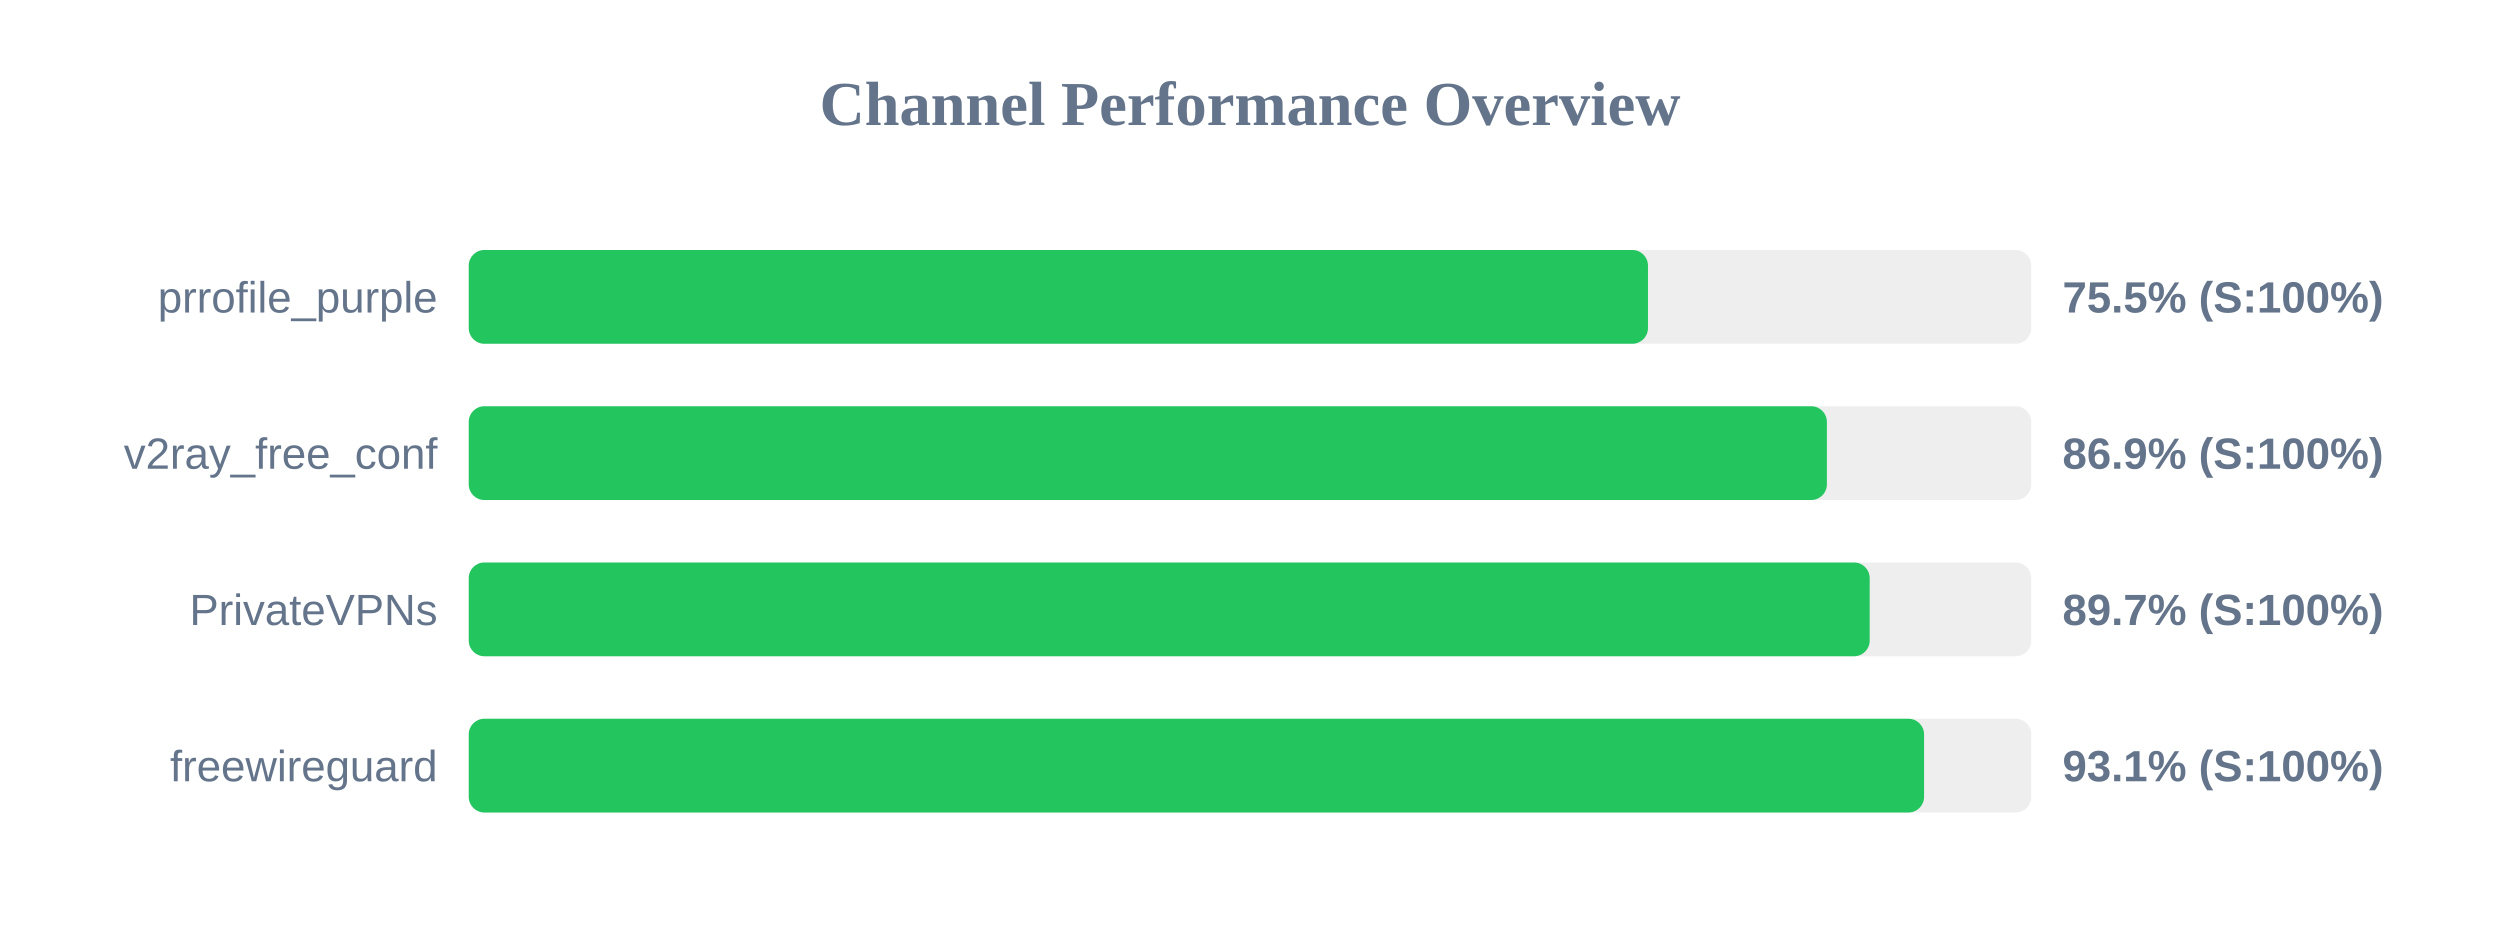
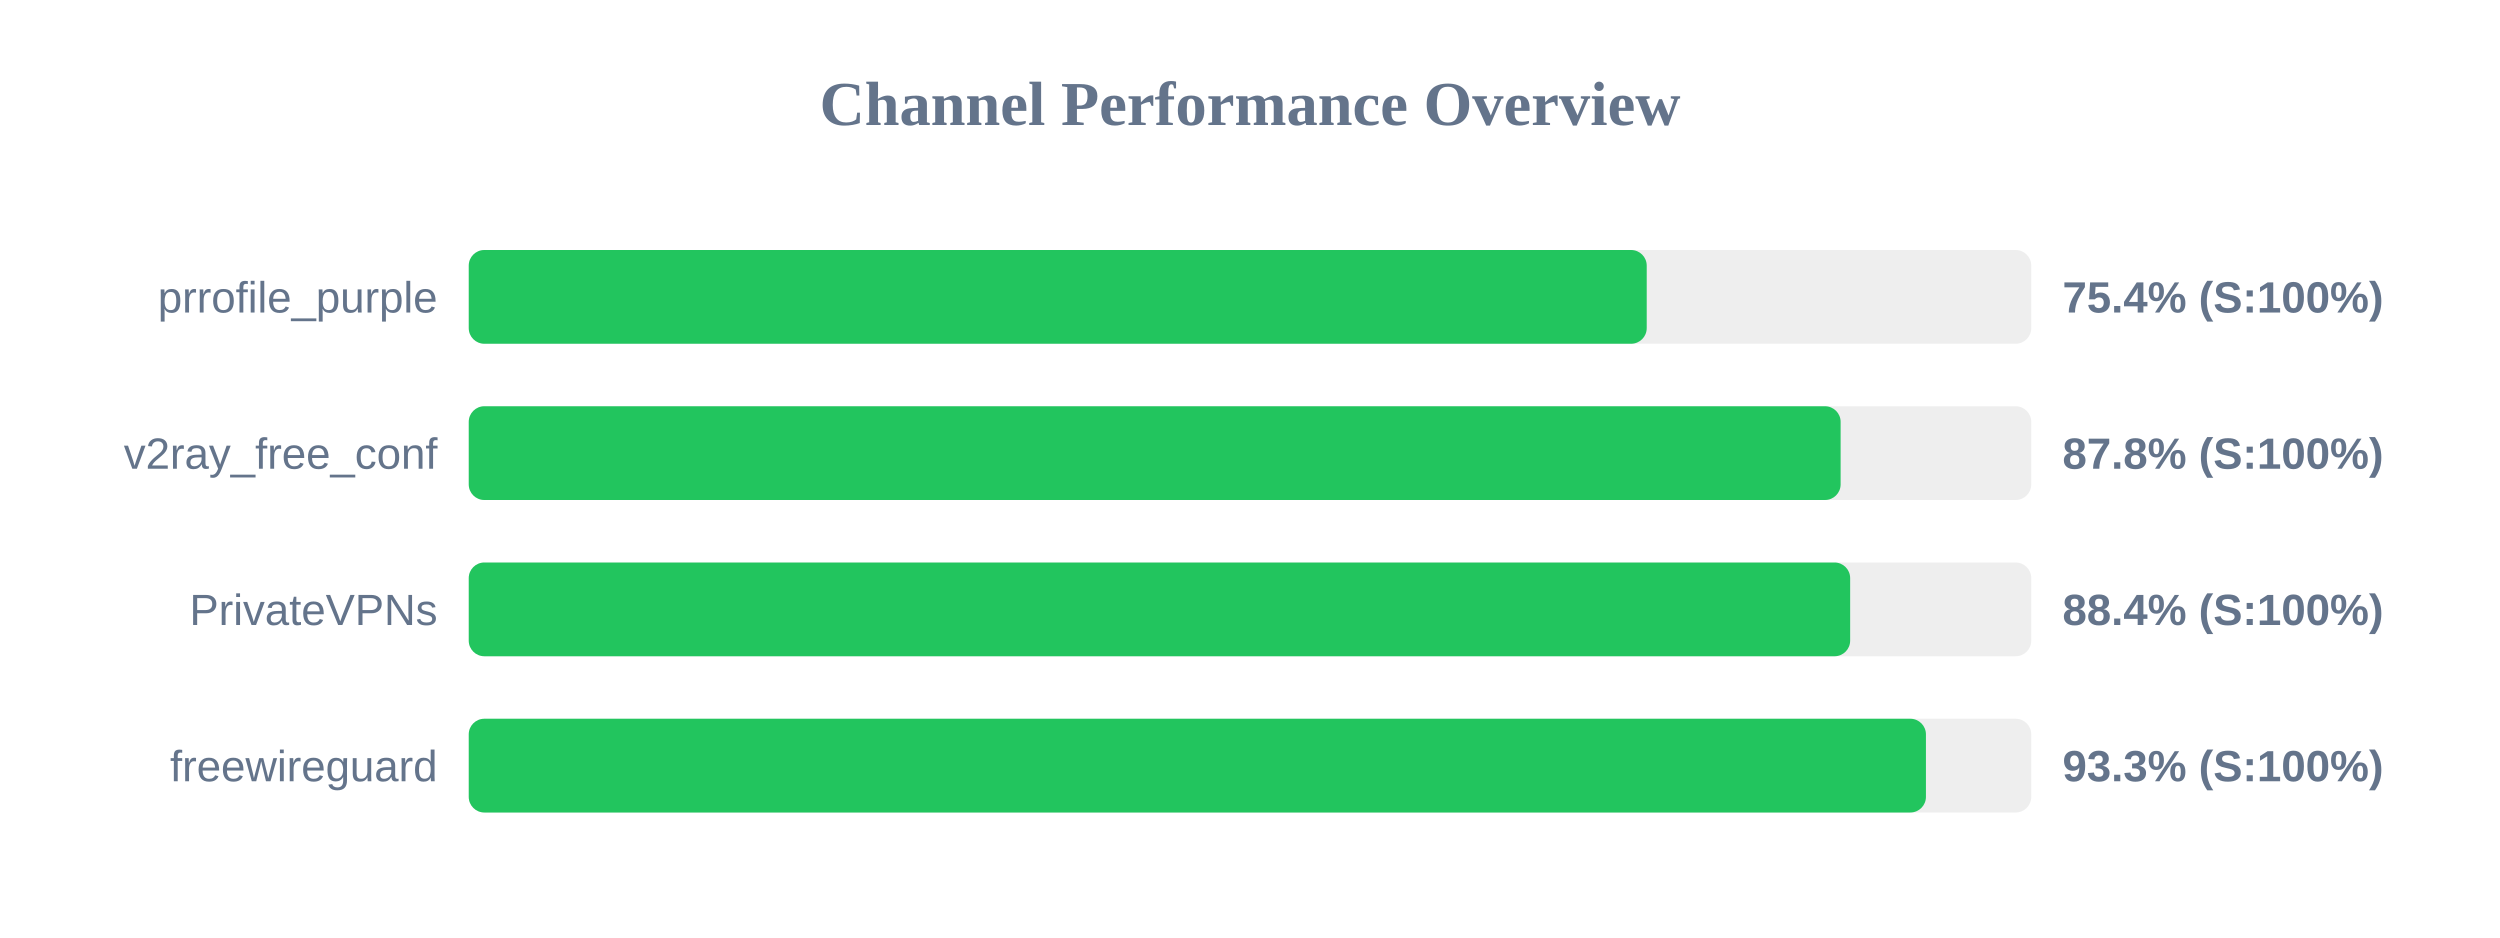
<svg xmlns="http://www.w3.org/2000/svg" width="800" height="300" version="1.1">
  <style>
        .row { font: 14px Arial; fill: #64748b; }
        .score { font: bold 14px Arial; fill: #64748b; }
    </style>
  <text x="400" y="40" text-anchor="middle" font-size="20px" font-weight="bold" fill="#64748b">Channel Performance Overview</text>
  <rect x="150" y="80" width="500" height="30" fill="#eee" rx="5" />
-   <rect x="150" y="80" width="377.35" height="30" fill="#22c55e" rx="5" />
+   <rect x="150" y="80" width="376.95" height="30" fill="#22c55e" rx="5" />
  <text x="140" y="100" text-anchor="end" class="row">prrofile_purple</text>
-   <text x="660" y="100" text-anchor="start" class="score">75.5% (S:100%)</text>
+   <text x="660" y="100" text-anchor="start" class="score">75.4% (S:100%)</text>
  <rect x="150" y="130" width="500" height="30" fill="#eee" rx="5" />
-   <rect x="150" y="130" width="434.6" height="30" fill="#22c55e" rx="5" />
+   <rect x="150" y="130" width="439.0" height="30" fill="#22c55e" rx="5" />
  <text x="140" y="150" text-anchor="end" class="row">v2ray_free_conf</text>
-   <text x="660" y="150" text-anchor="start" class="score">86.9% (S:100%)</text>
+   <text x="660" y="150" text-anchor="start" class="score">87.8% (S:100%)</text>
  <rect x="150" y="180" width="500" height="30" fill="#eee" rx="5" />
-   <rect x="150" y="180" width="448.3" height="30" fill="#22c55e" rx="5" />
+   <rect x="150" y="180" width="442.05" height="30" fill="#22c55e" rx="5" />
  <text x="140" y="200" text-anchor="end" class="row">PrivateVPNs</text>
-   <text x="660" y="200" text-anchor="start" class="score">89.7% (S:100%)</text>
+   <text x="660" y="200" text-anchor="start" class="score">88.4% (S:100%)</text>
  <rect x="150" y="230" width="500" height="30" fill="#eee" rx="5" />
-   <rect x="150" y="230" width="465.7" height="30" fill="#22c55e" rx="5" />
+   <rect x="150" y="230" width="466.3" height="30" fill="#22c55e" rx="5" />
  <text x="140" y="250" text-anchor="end" class="row">freewireguard</text>
-   <text x="660" y="250" text-anchor="start" class="score">93.1% (S:100%)</text>
+   <text x="660" y="250" text-anchor="start" class="score">93.3% (S:100%)</text>
</svg>
